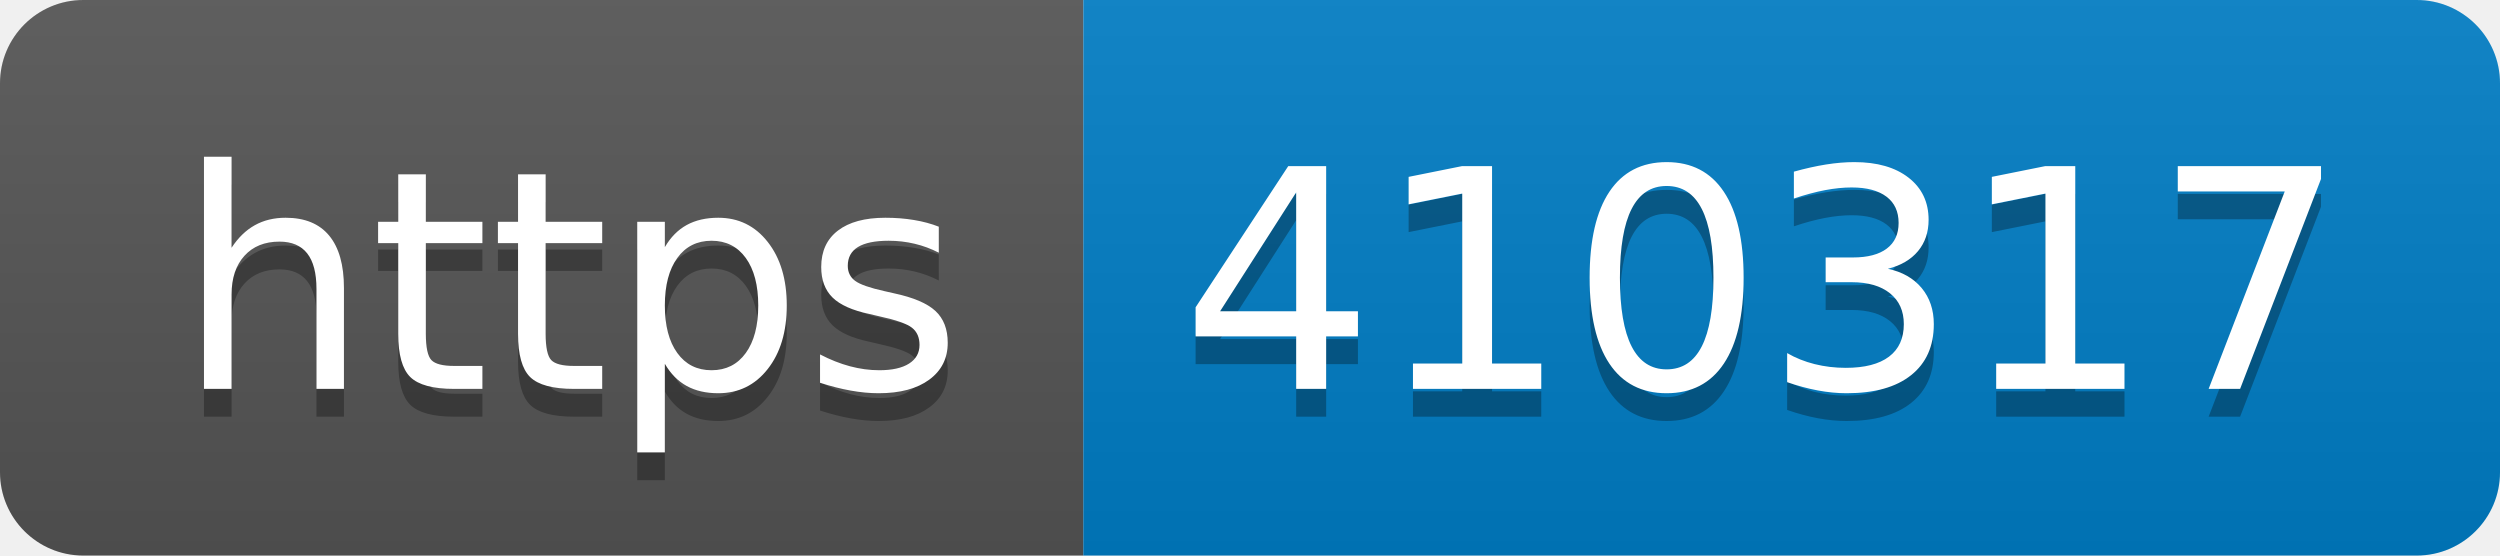
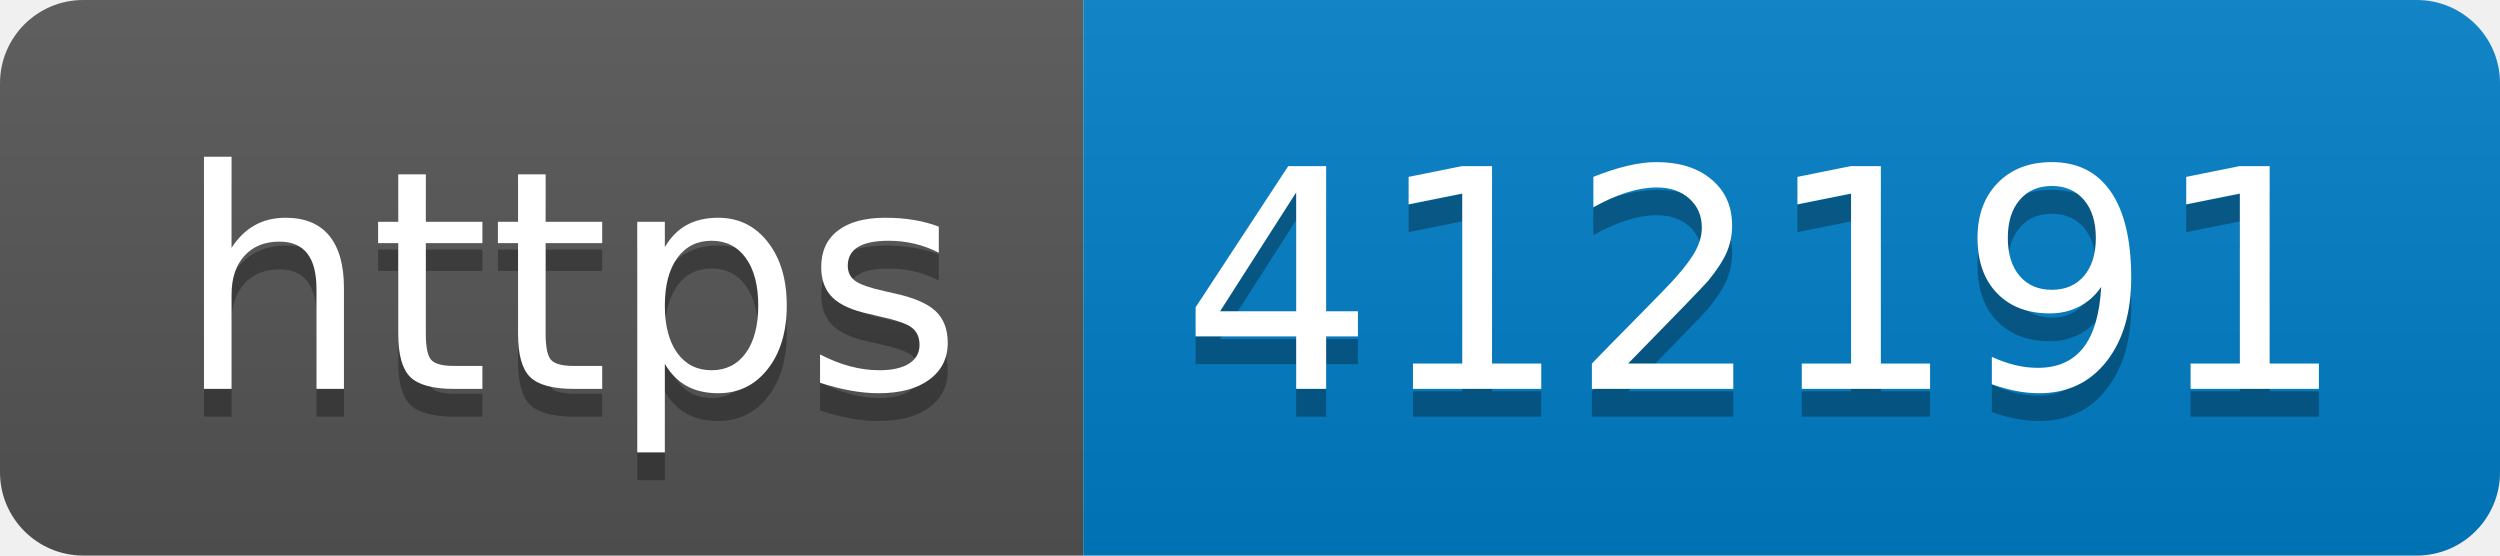
- <svg xmlns="http://www.w3.org/2000/svg" width="90" height="20" role="img" aria-label="https: 410317">
+ <svg xmlns="http://www.w3.org/2000/svg" width="90" height="20" role="img" aria-label="https: 412191">
  <linearGradient id="s" x2="0" y2="100%">
    <stop offset="0" stop-color="#bbb" stop-opacity=".1" />
    <stop offset="1" stop-opacity=".1" />
  </linearGradient>
  <clipPath id="r">
    <rect width="90" height="20" rx="3" fill="#fff" />
  </clipPath>
  <g clip-path="url(#r)">
    <rect width="39" height="20" fill="#555" />
    <rect x="39" width="51" height="20" fill="#007ec6" />
    <rect width="90" height="20" fill="url(#s)" />
  </g>
  <g fill="#fff" text-anchor="middle" font-family="Verdana,Geneva,DejaVu Sans,sans-serif" text-rendering="geometricPrecision" font-size="110">
    <text aria-hidden="true" x="205" y="150" fill="#010101" fill-opacity=".3" transform="scale(.1)" textLength="290">https</text>
    <text x="205" y="140" transform="scale(.1)" fill="#fff" textLength="290">https</text>
-     <text aria-hidden="true" x="635" y="150" fill="#010101" fill-opacity=".3" transform="scale(.1)" textLength="410">410317</text>
-     <text x="635" y="140" transform="scale(.1)" fill="#fff" textLength="410">410317</text>
+     <text aria-hidden="true" x="635" y="150" fill="#010101" fill-opacity=".3" transform="scale(.1)" textLength="410">412191</text>
+     <text x="635" y="140" transform="scale(.1)" fill="#fff" textLength="410">412191</text>
  </g>
</svg>
